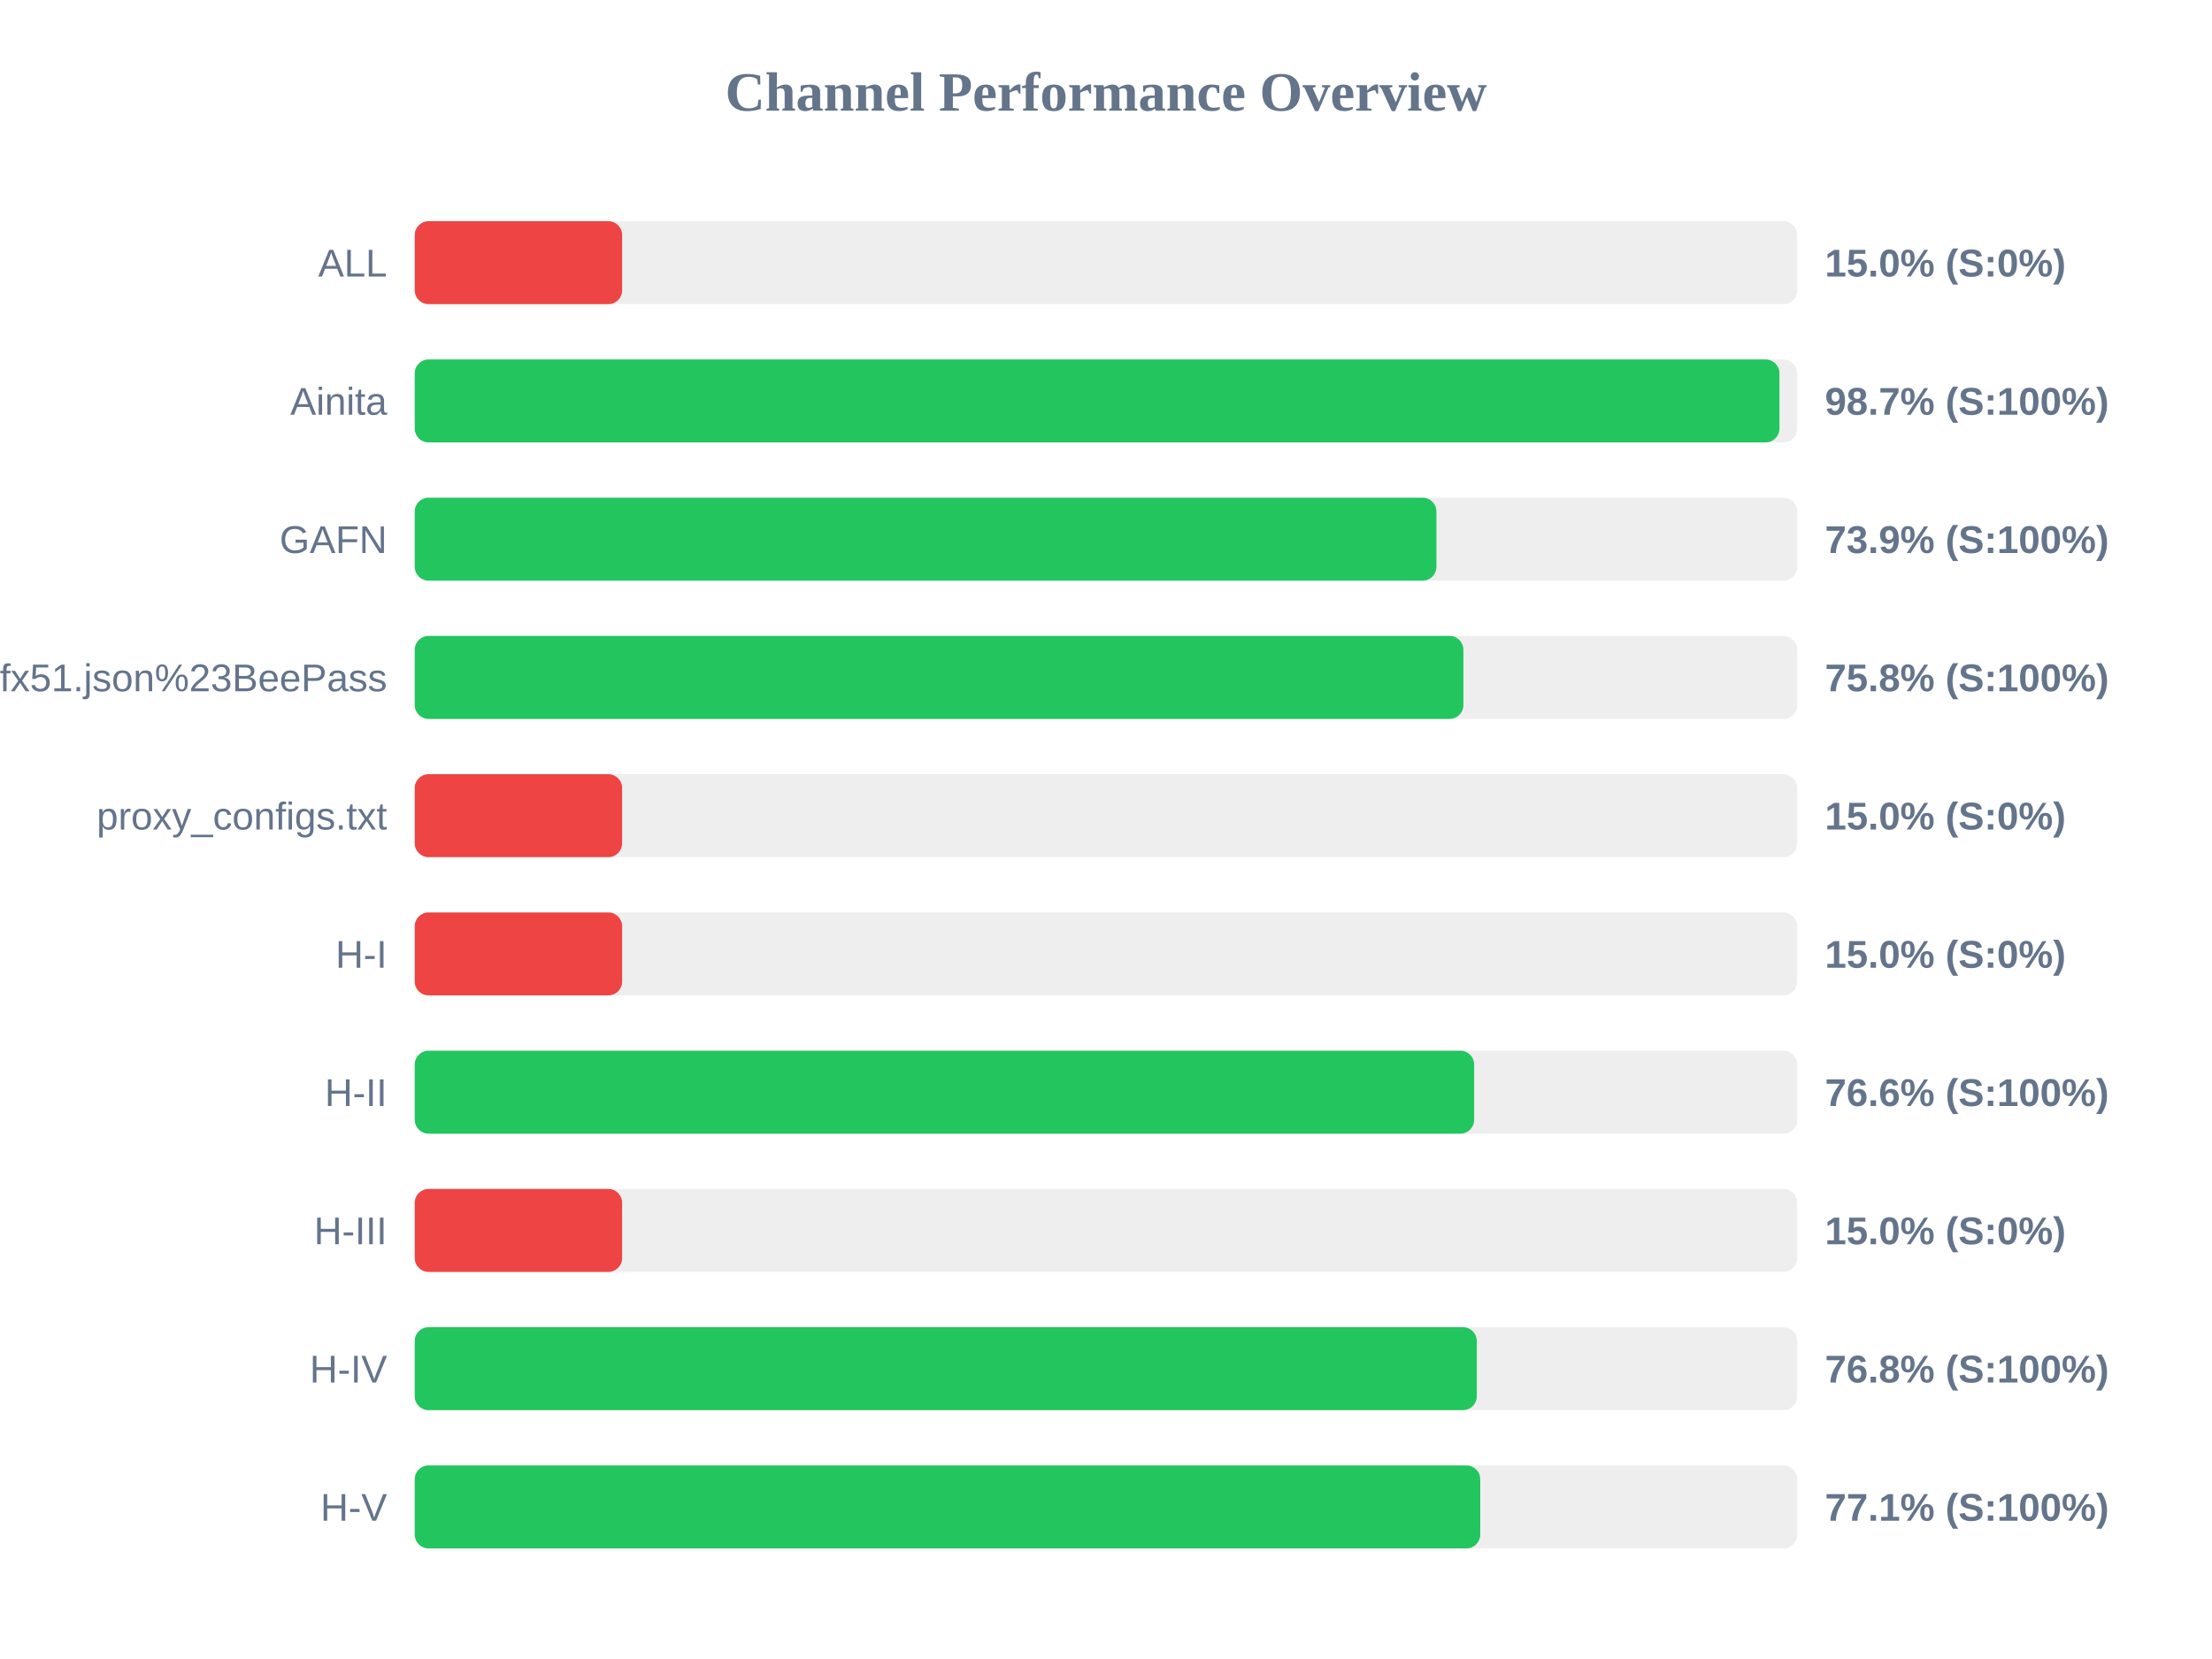
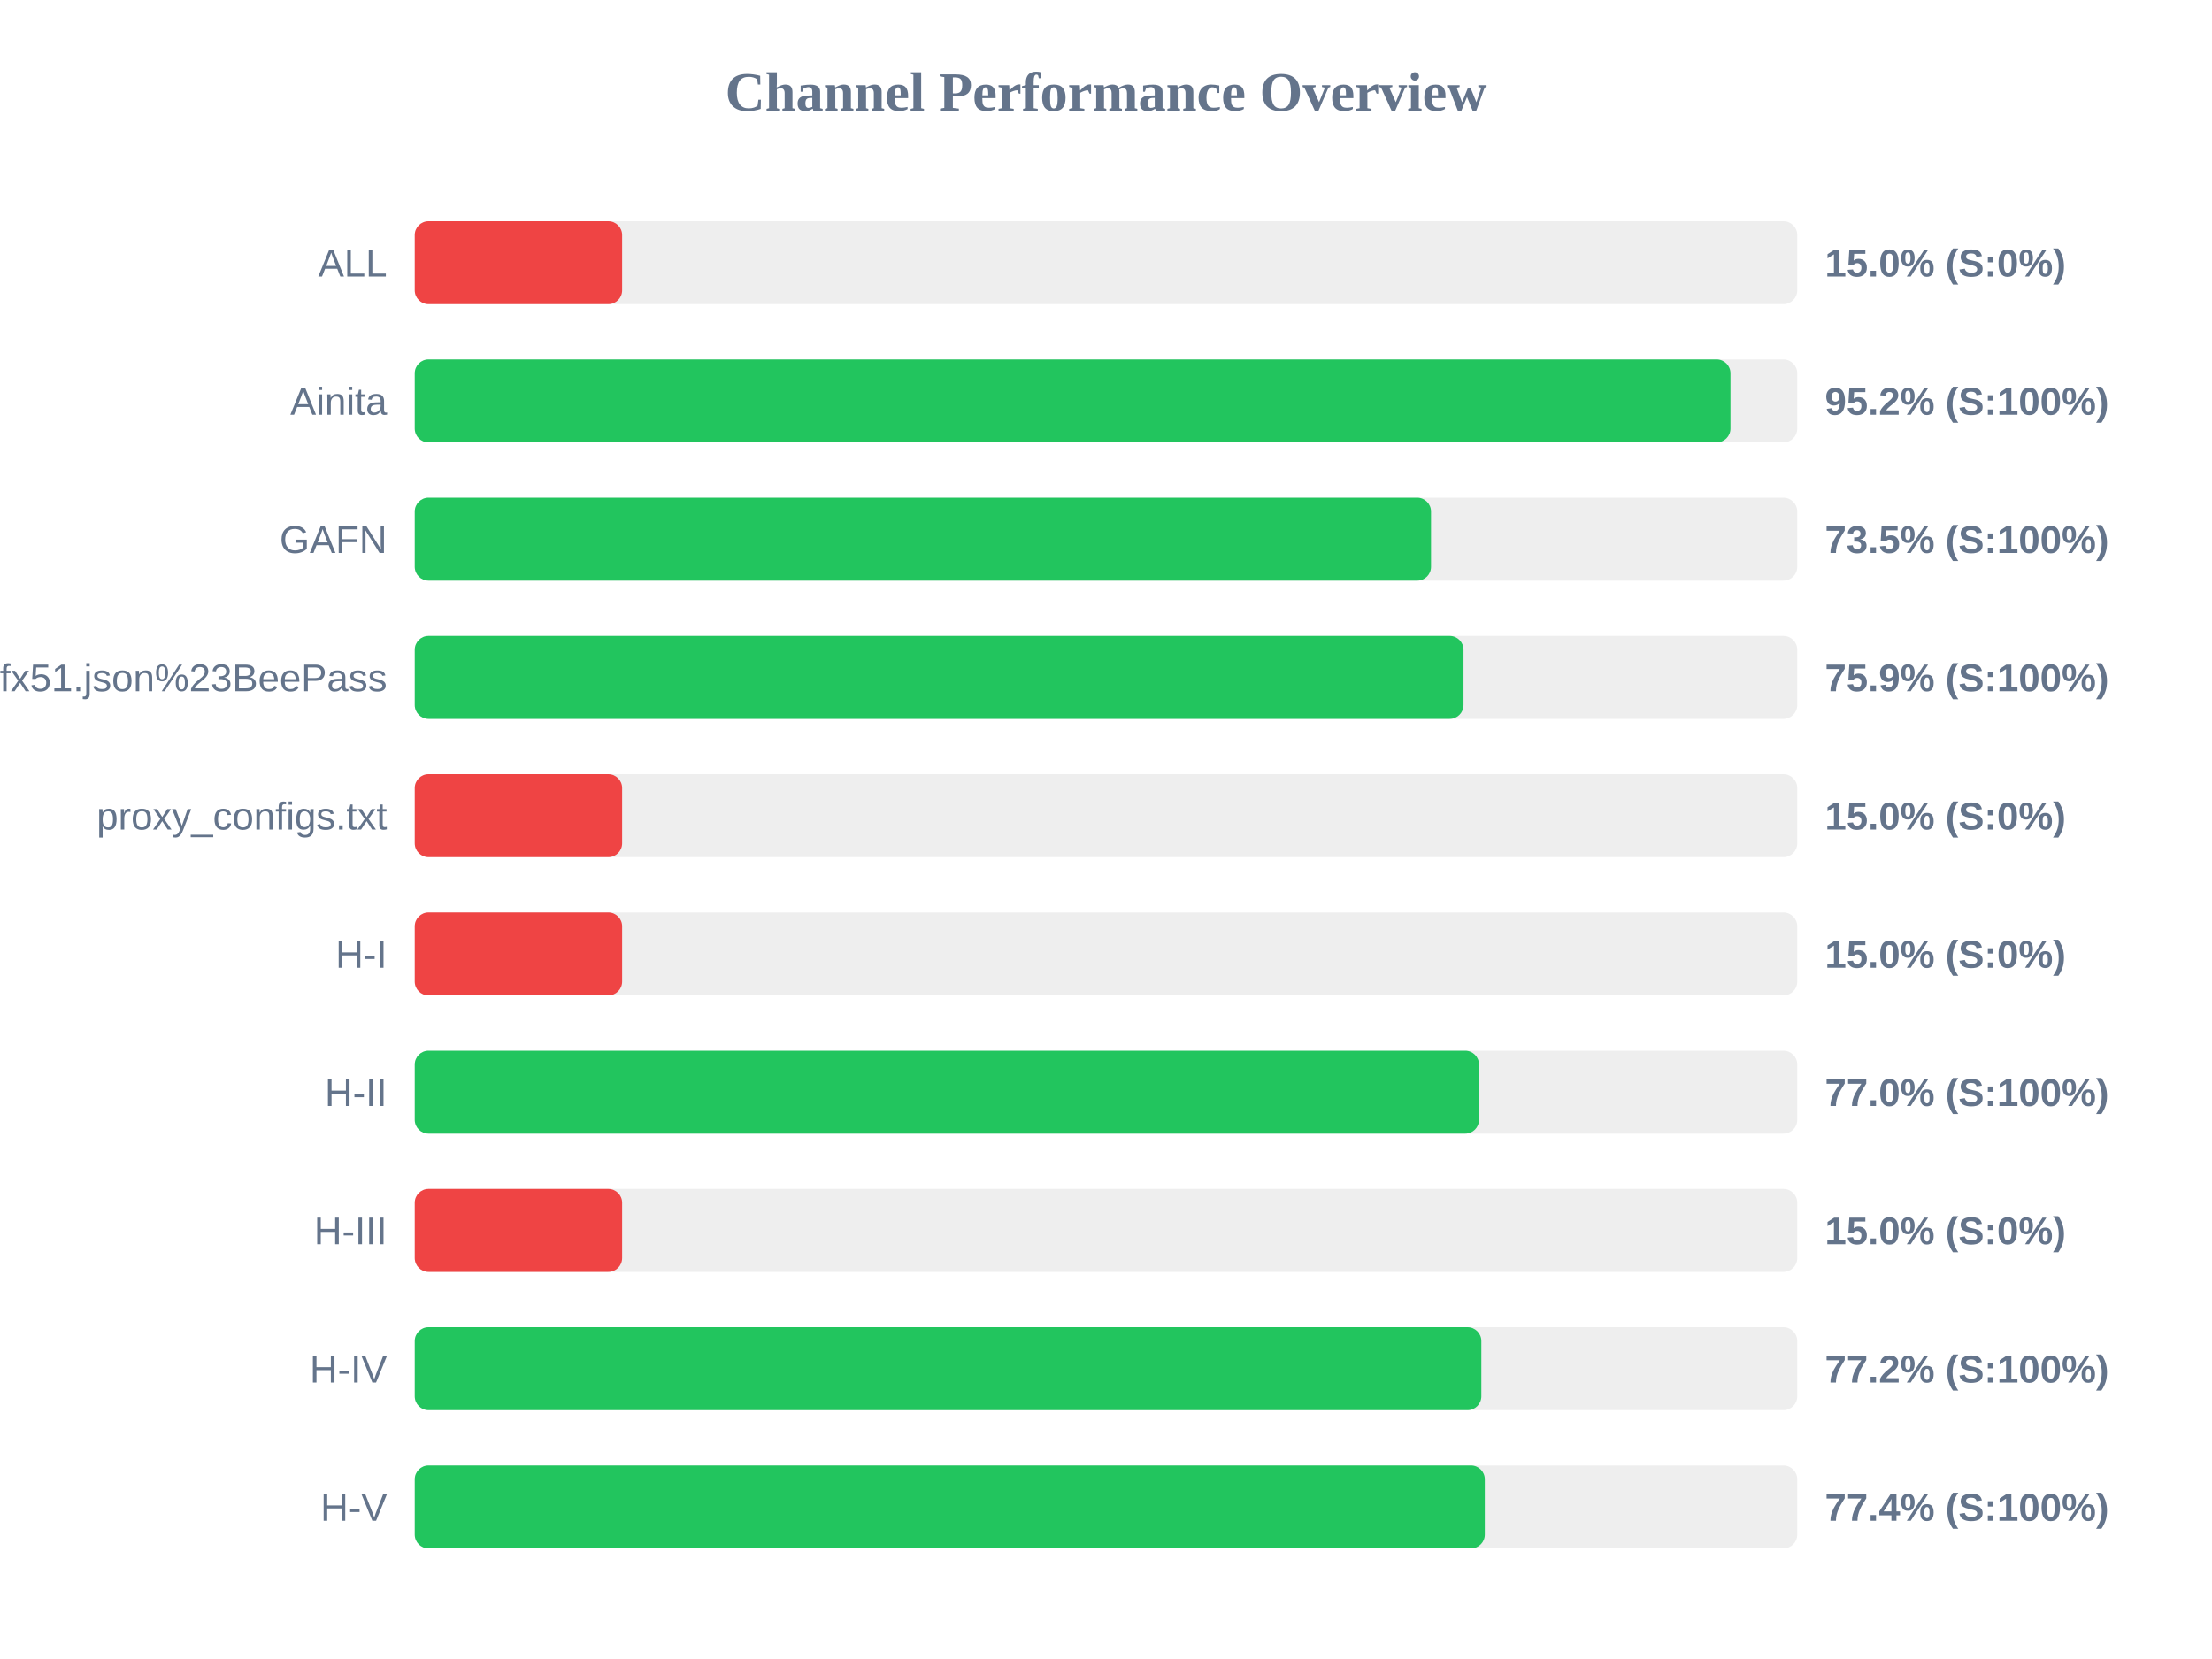
<svg xmlns="http://www.w3.org/2000/svg" width="800" height="600" version="1.1">
  <style>
        .row { font: 14px Arial; fill: #64748b; }
        .score { font: bold 14px Arial; fill: #64748b; }
    </style>
  <text x="400" y="40" text-anchor="middle" font-size="20px" font-weight="bold" fill="#64748b">Channel Performance Overview</text>
  <rect x="150" y="80" width="500" height="30" fill="#eee" rx="5" />
  <rect x="150" y="80" width="75.0" height="30" fill="#ef4444" rx="5" />
  <text x="140" y="100" text-anchor="end" class="row">ALL</text>
  <text x="660" y="100" text-anchor="start" class="score">15.0% (S:0%)</text>
  <rect x="150" y="130" width="500" height="30" fill="#eee" rx="5" />
-   <rect x="150" y="130" width="493.55" height="30" fill="#22c55e" rx="5" />
+   <rect x="150" y="130" width="475.85" height="30" fill="#22c55e" rx="5" />
  <text x="140" y="150" text-anchor="end" class="row">Ainita</text>
-   <text x="660" y="150" text-anchor="start" class="score">98.7% (S:100%)</text>
+   <text x="660" y="150" text-anchor="start" class="score">95.2% (S:100%)</text>
  <rect x="150" y="180" width="500" height="30" fill="#eee" rx="5" />
-   <rect x="150" y="180" width="369.5" height="30" fill="#22c55e" rx="5" />
+   <rect x="150" y="180" width="367.55" height="30" fill="#22c55e" rx="5" />
  <text x="140" y="200" text-anchor="end" class="row">GAFN</text>
-   <text x="660" y="200" text-anchor="start" class="score">73.9% (S:100%)</text>
+   <text x="660" y="200" text-anchor="start" class="score">73.5% (S:100%)</text>
  <rect x="150" y="230" width="500" height="30" fill="#eee" rx="5" />
-   <rect x="150" y="230" width="379.25" height="30" fill="#22c55e" rx="5" />
+   <rect x="150" y="230" width="379.3" height="30" fill="#22c55e" rx="5" />
  <text x="140" y="250" text-anchor="end" class="row">sub?s=ssconf%3A%2F%2Fs3.amazonaws.com%2Fbeedynconprd%2Fzf38bv6oxi1nv3wfkpmxyfl8yj5fargza3foantoalu16vznl0ckxx7bgf1ufx51.json%23BeePass</text>
-   <text x="660" y="250" text-anchor="start" class="score">75.8% (S:100%)</text>
+   <text x="660" y="250" text-anchor="start" class="score">75.9% (S:100%)</text>
  <rect x="150" y="280" width="500" height="30" fill="#eee" rx="5" />
  <rect x="150" y="280" width="75.0" height="30" fill="#ef4444" rx="5" />
  <text x="140" y="300" text-anchor="end" class="row">proxy_configs.txt</text>
  <text x="660" y="300" text-anchor="start" class="score">15.0% (S:0%)</text>
  <rect x="150" y="330" width="500" height="30" fill="#eee" rx="5" />
  <rect x="150" y="330" width="75.0" height="30" fill="#ef4444" rx="5" />
  <text x="140" y="350" text-anchor="end" class="row">H-I</text>
  <text x="660" y="350" text-anchor="start" class="score">15.0% (S:0%)</text>
  <rect x="150" y="380" width="500" height="30" fill="#eee" rx="5" />
-   <rect x="150" y="380" width="383.15" height="30" fill="#22c55e" rx="5" />
+   <rect x="150" y="380" width="384.9" height="30" fill="#22c55e" rx="5" />
  <text x="140" y="400" text-anchor="end" class="row">H-II</text>
-   <text x="660" y="400" text-anchor="start" class="score">76.6% (S:100%)</text>
+   <text x="660" y="400" text-anchor="start" class="score">77.0% (S:100%)</text>
  <rect x="150" y="430" width="500" height="30" fill="#eee" rx="5" />
  <rect x="150" y="430" width="75.0" height="30" fill="#ef4444" rx="5" />
  <text x="140" y="450" text-anchor="end" class="row">H-III</text>
  <text x="660" y="450" text-anchor="start" class="score">15.0% (S:0%)</text>
  <rect x="150" y="480" width="500" height="30" fill="#eee" rx="5" />
-   <rect x="150" y="480" width="384.1" height="30" fill="#22c55e" rx="5" />
+   <rect x="150" y="480" width="385.75" height="30" fill="#22c55e" rx="5" />
  <text x="140" y="500" text-anchor="end" class="row">H-IV</text>
-   <text x="660" y="500" text-anchor="start" class="score">76.8% (S:100%)</text>
+   <text x="660" y="500" text-anchor="start" class="score">77.2% (S:100%)</text>
  <rect x="150" y="530" width="500" height="30" fill="#eee" rx="5" />
-   <rect x="150" y="530" width="385.35" height="30" fill="#22c55e" rx="5" />
+   <rect x="150" y="530" width="387.0" height="30" fill="#22c55e" rx="5" />
  <text x="140" y="550" text-anchor="end" class="row">H-V</text>
-   <text x="660" y="550" text-anchor="start" class="score">77.1% (S:100%)</text>
+   <text x="660" y="550" text-anchor="start" class="score">77.4% (S:100%)</text>
</svg>
